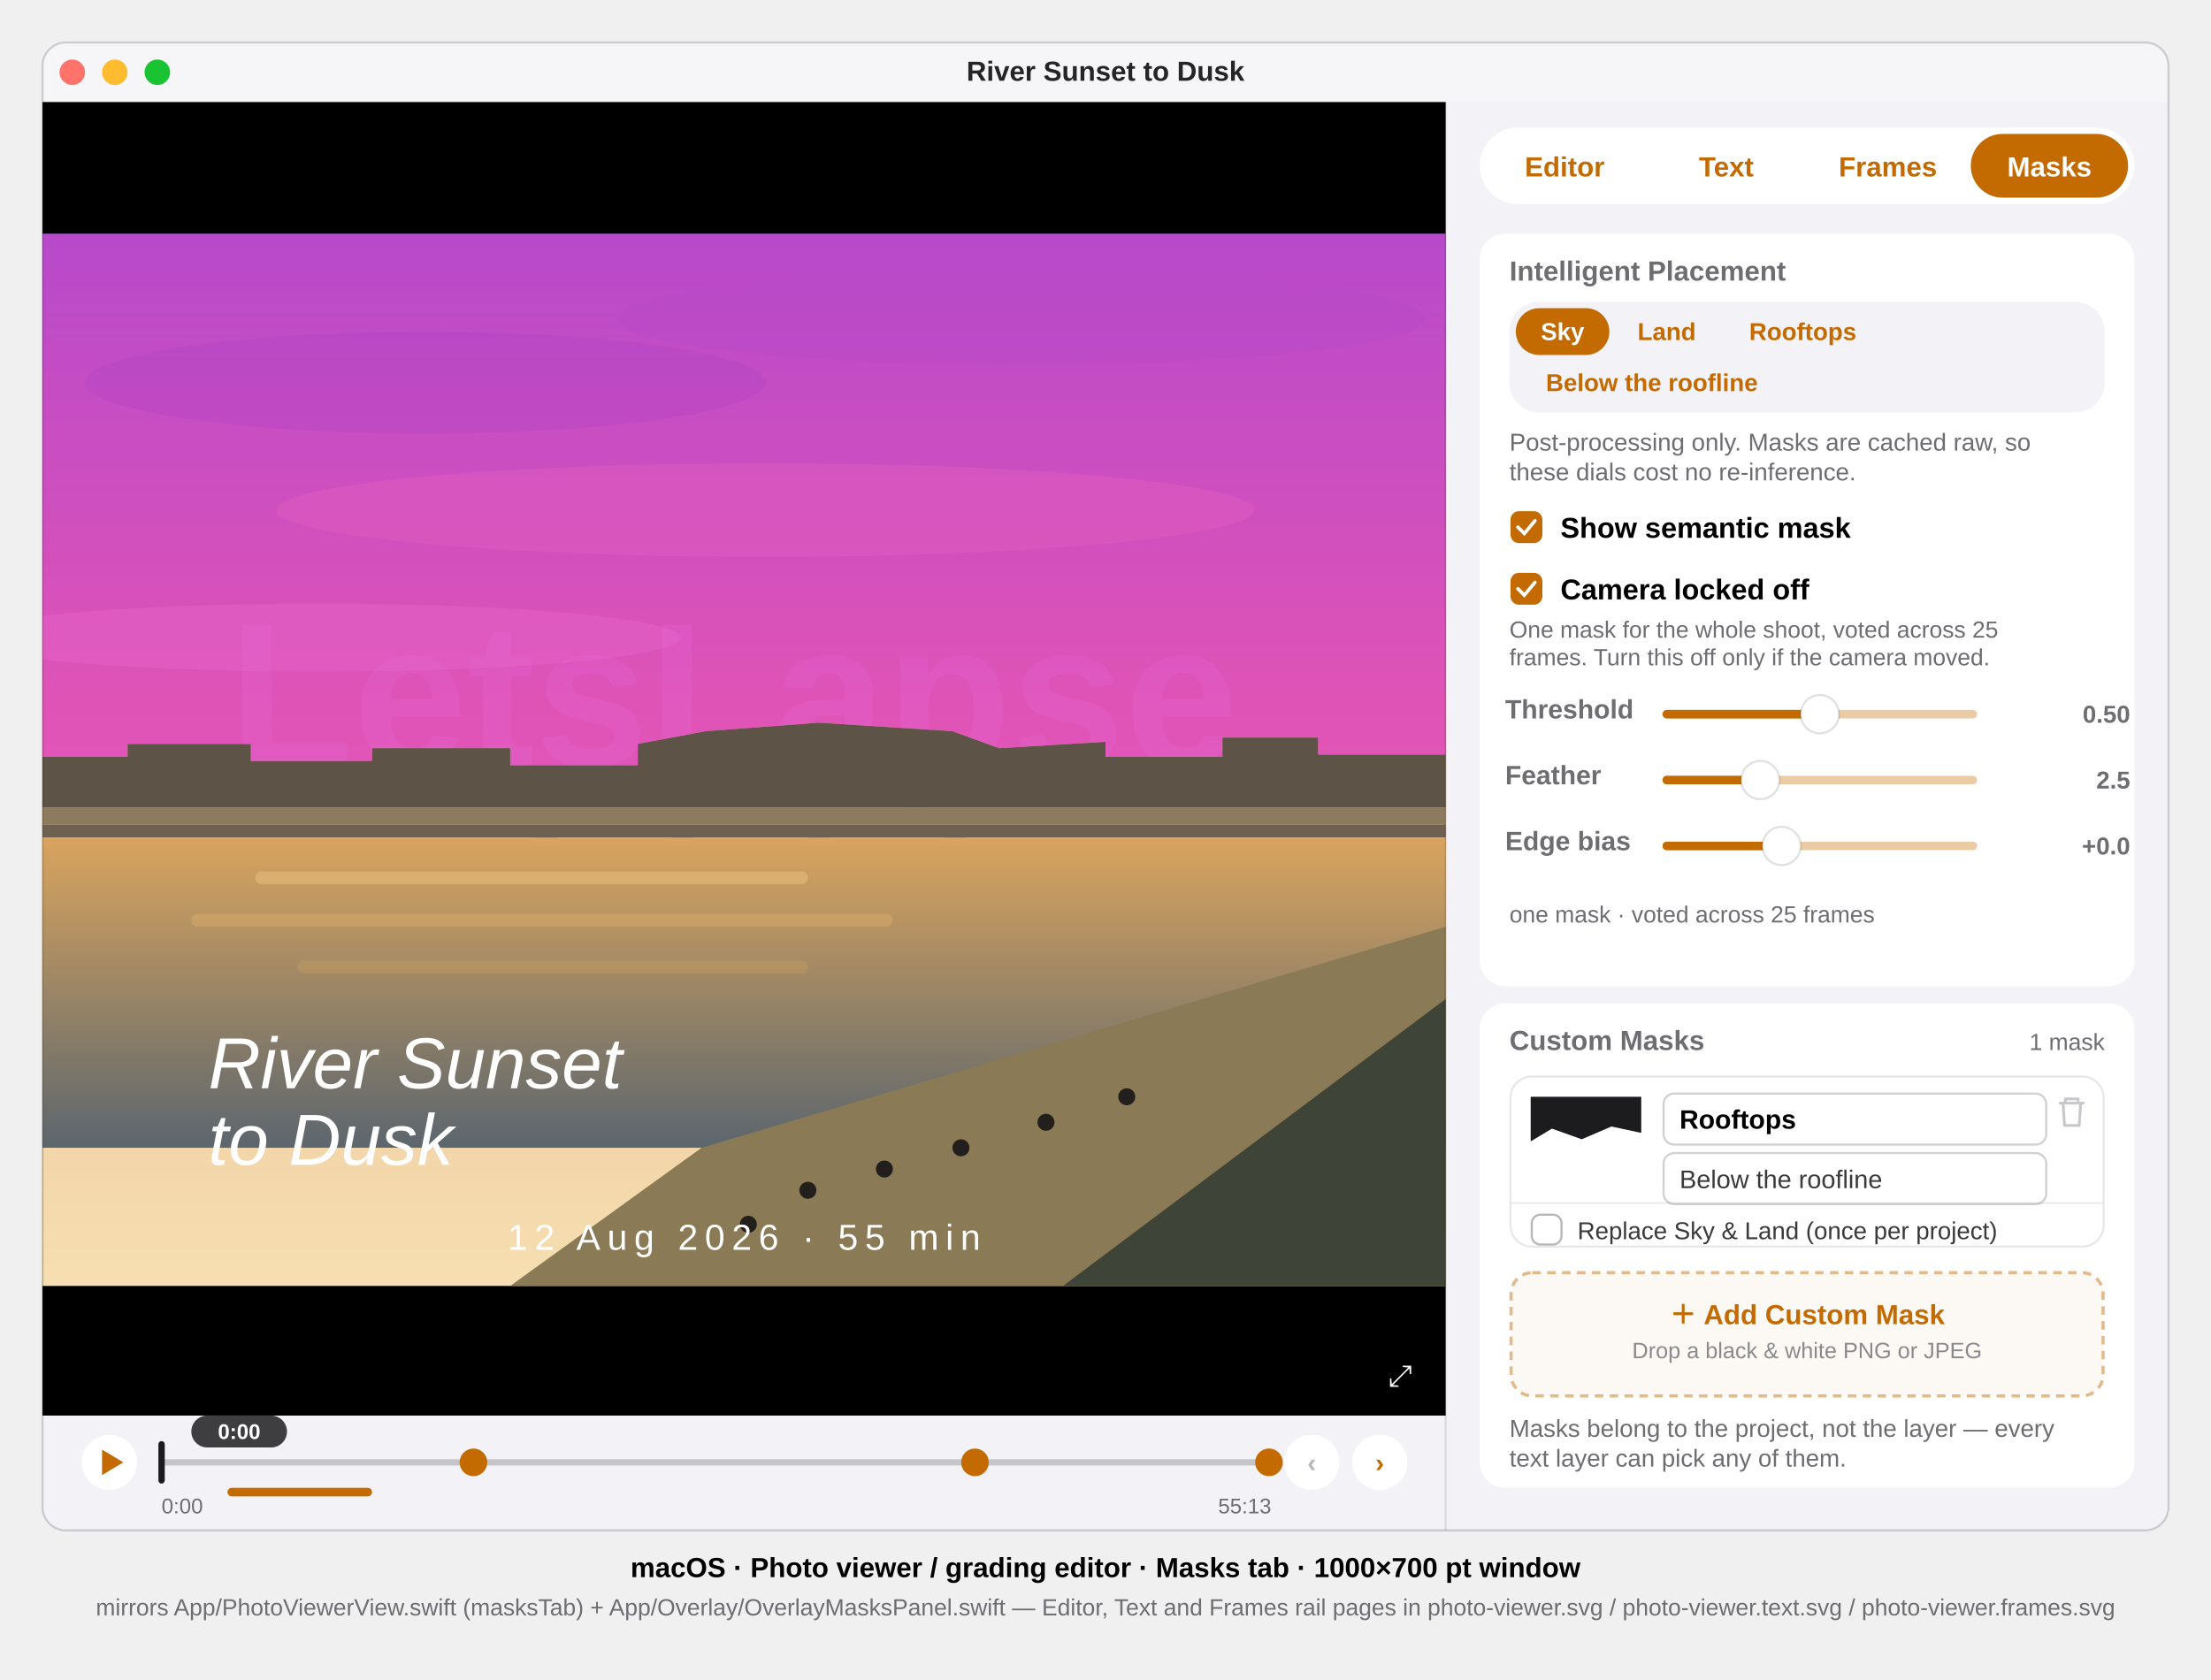
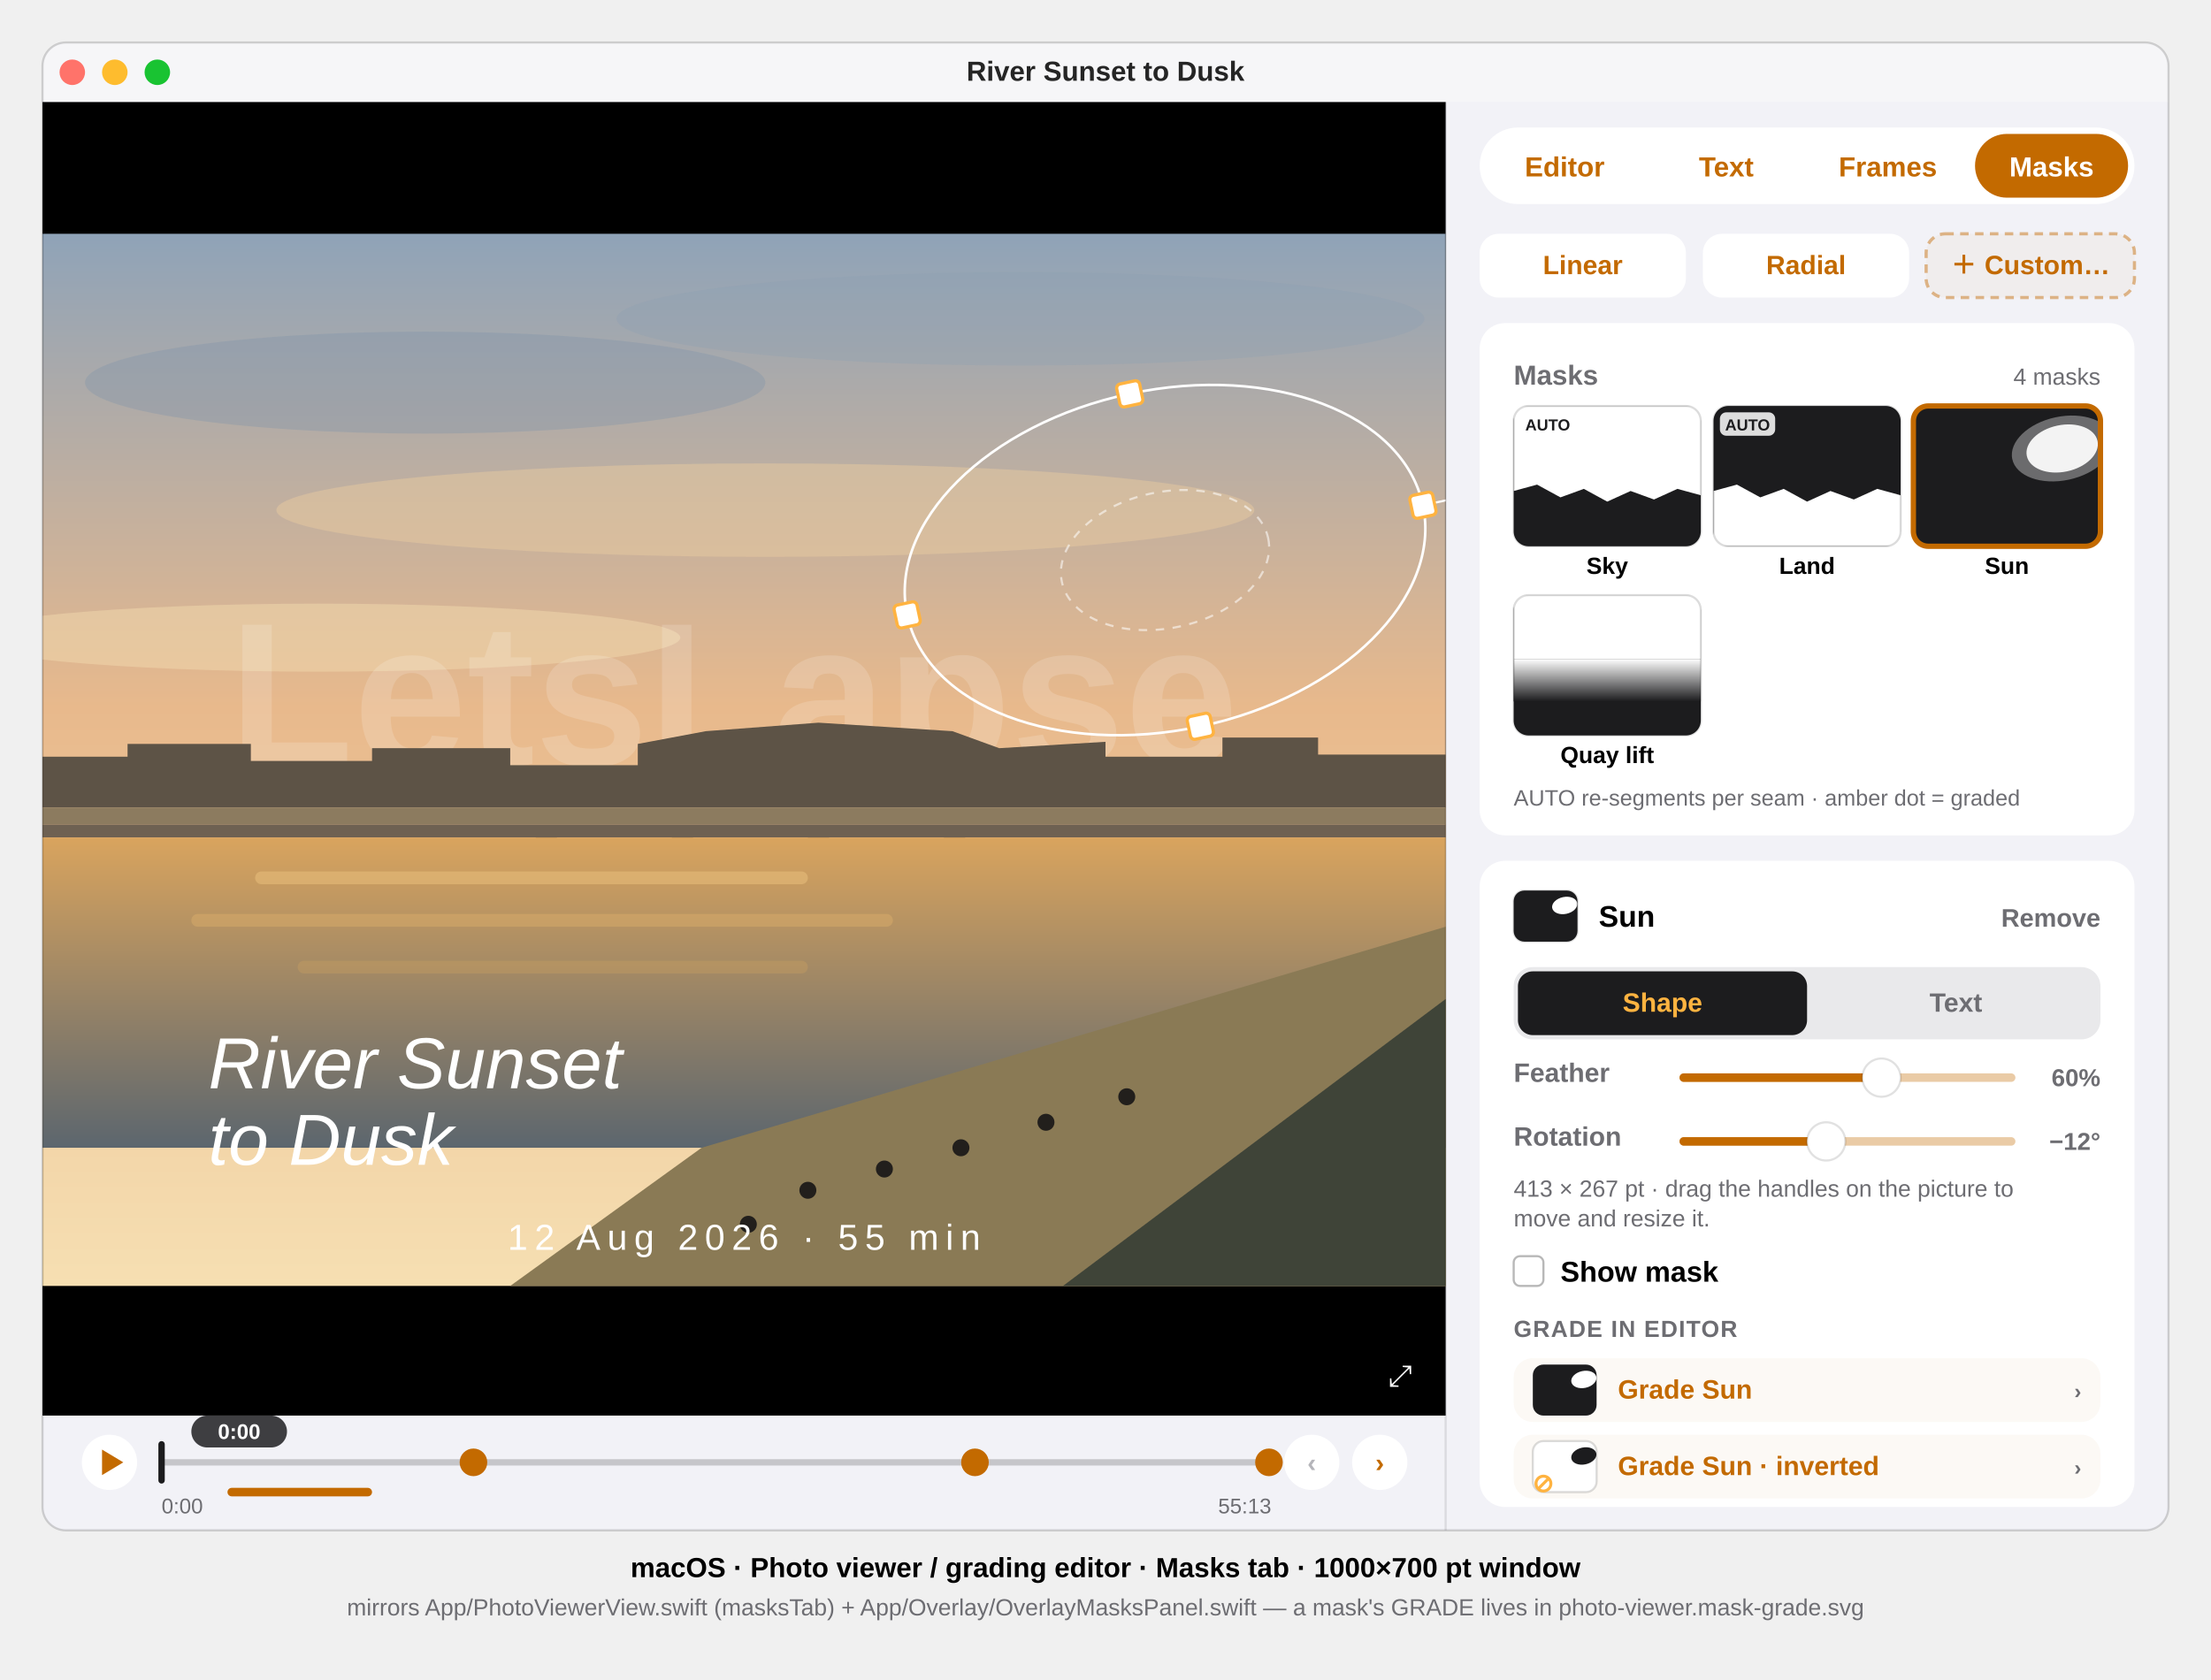
<svg xmlns="http://www.w3.org/2000/svg" viewBox="0 0 1040 790" font-family="-apple-system, BlinkMacSystemFont, 'SF Pro Text', 'Helvetica Neue', Arial, sans-serif">
  <defs>
    <clipPath id="win">
      <rect x="20" y="20" width="1000" height="700" rx="11" />
    </clipPath>
    <clipPath id="photo">
      <rect x="20" y="110" width="660" height="495" />
    </clipPath>
    <linearGradient id="sky" x1="0" y1="0" x2="0" y2="1">
      <stop offset="0" stop-color="#8FA3B8" />
      <stop offset="0.45" stop-color="#E8B98C" />
      <stop offset="1" stop-color="#F6DFB2" />
+     </linearGradient>
+     <linearGradient id="quayfade" x1="0" y1="0" x2="0" y2="1">
+       <stop offset="0" stop-color="#FFFFFF" />
+       <stop offset="1" stop-color="#1C1C1E" />
    </linearGradient>
    <linearGradient id="river" x1="0" y1="0" x2="0" y2="1">
      <stop offset="0" stop-color="#D9A45E" />
      <stop offset="1" stop-color="#5C666E" />
    </linearGradient>
  </defs>
  <style>text{font-family:inherit}.sb{font-weight:600}.b{font-weight:700}.mono{font-variant-numeric:tabular-nums}</style>
  <g clip-path="url(#win)">
    <rect x="20" y="20" width="1000" height="700" fill="#F2F2F7" />
    <g id="titlebar">
      <rect x="20" y="20" width="1000" height="28" fill="#F6F6F8" />
      <circle cx="34" cy="34" r="6" fill="#FF736A" />
      <circle cx="54" cy="34" r="6" fill="#FEBC2E" />
      <circle cx="74" cy="34" r="6" fill="#19C332" />
      <text x="520" y="38" font-size="13" class="sb" text-anchor="middle" fill="#000" fill-opacity="0.85">River Sunset to Dusk</text>
    </g>
    <g id="media">
      <rect x="20" y="48" width="660" height="618" fill="#000000" />
      <g clip-path="url(#photo)">
        <rect x="20" y="110" width="660" height="495" fill="url(#sky)" />
        <ellipse cx="200" cy="180" rx="160" ry="24" fill="#7E93A9" opacity="0.35" />
        <ellipse cx="480" cy="150" rx="190" ry="22" fill="#8A9DB1" opacity="0.3" />
        <ellipse cx="360" cy="240" rx="230" ry="22" fill="#EACBA0" opacity="0.45" />
        <ellipse cx="150" cy="300" rx="170" ry="16" fill="#F2D9AE" opacity="0.5" />
        <text x="345" y="360" font-size="96" class="b" text-anchor="middle" fill="#FFFFFF" fill-opacity="0.16">LetsLapse</text>
        <path d="M20 380 L20 356 L60 356 L60 350 L118 350 L118 358 L175 358 L175 352 L240 352 L240 360 L300 360 L300 350 L332 344 L385 340 L448 344 L470 352 L520 349 L520 356 L575 356 L575 347 L620 347 L620 355 L680 355 L680 380 Z" fill="#5D5346" />
        <rect x="20" y="380" width="660" height="8" fill="#8C7B5F" />
        <rect x="20" y="388" width="660" height="6" fill="#6E6152" />
        <g fill="#524A40">
          <rect x="252" y="394" width="10" height="12" />
          <rect x="316" y="394" width="10" height="12" />
          <rect x="380" y="394" width="10" height="12" />
          <rect x="444" y="394" width="10" height="12" />
        </g>
        <rect x="20" y="394" width="660" height="146" fill="url(#river)" />
        <rect x="120" y="410" width="260" height="6" rx="3" fill="#EBC27E" opacity="0.5" />
        <rect x="90" y="430" width="330" height="6" rx="3" fill="#E0B26B" opacity="0.4" />
        <rect x="140" y="452" width="240" height="6" rx="3" fill="#D2A45F" opacity="0.3" />
        <path d="M330 540 L680 436 L680 605 L240 605 Z" fill="#8A7A55" />
        <path d="M500 605 L680 470 L680 605 Z" fill="#3F4438" />
        <g fill="#221F1C">
          <circle cx="380" cy="560" r="4" />
          <circle cx="416" cy="550" r="4" />
          <circle cx="452" cy="540" r="4" />
          <circle cx="492" cy="528" r="4" />
          <circle cx="352" cy="576" r="4" />
          <circle cx="530" cy="516" r="4" />
        </g>
      </g>
      <g clip-path="url(#photo)">
        <text x="98" y="512" font-size="34" font-family="Georgia, serif" font-style="italic" fill="#FFFFFF">River Sunset</text>
        <text x="98" y="548" font-size="34" font-family="Georgia, serif" font-style="italic" fill="#FFFFFF">to Dusk</text>
        <text x="350" y="588" font-size="17" font-family="'Courier New', monospace" letter-spacing="3.2" text-anchor="middle" fill="#FFFFFF">12 Aug 2026 · 55 min</text>
      </g>
-       <g clip-path="url(#photo)" id="mask-tint">
-         <path d="M20 110 H680 V355 L620 355 L620 347 L575 347 L575 356 L520 356 L520 349 L470 352 L448 344 L385 340 L332 344 L300 350 L300 360 L240 360 L240 352 L175 352 L175 358 L118 358 L118 350 L60 350 L60 356 L20 356 Z" fill="#D900D9" fill-opacity="0.55" />
+       <g clip-path="url(#photo)" id="mask-handles">
+         <ellipse cx="548" cy="263.5" rx="124" ry="80" transform="rotate(-12 548 263.5)" fill="none" stroke="#FFFFFF" stroke-width="1.2" />
+         <ellipse cx="548" cy="263.5" rx="49.6" ry="32" transform="rotate(-12 548 263.5)" fill="none" stroke="#FFFFFF" stroke-opacity="0.55" stroke-width="1" stroke-dasharray="4 4" />
+         <line x1="669.3" y1="237.7" x2="694.7" y2="232.3" stroke="#FFFFFF" stroke-width="1" />
+         <g fill="#FFFFFF" stroke="#FFB340" stroke-width="1.5">
+           <rect x="663.8" y="232.2" width="11" height="11" rx="2" transform="rotate(-12 669.3 237.7)" />
+           <rect x="421.2" y="283.8" width="11" height="11" rx="2" transform="rotate(-12 426.7 289.3)" />
+           <rect x="525.9" y="179.8" width="11" height="11" rx="2" transform="rotate(-12 531.4 185.3)" />
+           <rect x="559.1" y="336.2" width="11" height="11" rx="2" transform="rotate(-12 564.6 341.7)" />
+           <circle cx="694.7" cy="232.3" r="7" />
+         </g>
      </g>
      <text x="653" y="652" font-size="14" fill="#FFFFFF" data-symbol="arrow.up.left.and.arrow.down.right">⤢</text>
    </g>
    <g id="strip">
      <circle cx="51.5" cy="688" r="13" fill="#FFFFFF" />
      <path d="M48 682 L58 688 L48 694 Z" fill="#C36A00" data-symbol="play.fill" />
      <rect x="76" y="686.5" width="522" height="3" rx="1.5" fill="#000000" fill-opacity="0.18" />
      <rect x="74.5" y="678" width="3" height="20" rx="1.5" fill="#1C1C1E" />
      <circle cx="222.7" cy="688" r="5.5" fill="#C36A00" stroke="#C36A00" stroke-width="2" />
      <circle cx="458.6" cy="688" r="5.5" fill="#C36A00" stroke="#C36A00" stroke-width="2" />
      <circle cx="596.9" cy="688" r="5.5" fill="#C36A00" stroke="#C36A00" stroke-width="2" />
      <rect x="90" y="666" width="45" height="15" rx="7.5" fill="#2B2B2E" fill-opacity="0.9" />
      <text x="112.5" y="677" font-size="10" class="sb mono" text-anchor="middle" fill="#FFFFFF">0:00</text>
      <text x="76" y="712" font-size="10" class="mono" fill="#6D6D72">0:00</text>
      <text x="598" y="712" font-size="10" class="mono" text-anchor="end" fill="#6D6D72">55:13</text>
      <circle cx="617" cy="688" r="13" fill="#FFFFFF" />
      <text x="617" y="692.5" font-size="12.5" class="sb" text-anchor="middle" fill="#B5B5BA" data-symbol="chevron.left">‹</text>
      <circle cx="649" cy="688" r="13" fill="#FFFFFF" />
      <text x="649" y="692.5" font-size="12.5" class="sb" text-anchor="middle" fill="#C36A00" data-symbol="chevron.right">›</text>
      <rect x="107" y="700" width="68" height="4" rx="2" fill="#C36A00" />
    </g>
    <line x1="680" y1="48" x2="680" y2="720" stroke="#000" stroke-opacity="0.1" />
    <g id="rail">
      <g id="railtabs">
        <rect x="696" y="60" width="308" height="36" rx="18" fill="#FFFFFF" />
-         <rect x="927" y="63" width="74" height="30" rx="15" fill="#C36A00" />
+         <rect x="929" y="63" width="72" height="30" rx="15" fill="#C36A00" />
        <text x="736" y="83" font-size="13" class="sb" text-anchor="middle" fill="#C36A00">Editor</text>
        <text x="812" y="83" font-size="13" class="sb" text-anchor="middle" fill="#C36A00">Text</text>
        <text x="888" y="83" font-size="13" class="sb" text-anchor="middle" fill="#C36A00">Frames</text>
-         <text x="964" y="83" font-size="13" class="sb" text-anchor="middle" fill="#FFFFFF">Masks</text>
-       </g>
-       <g id="card-placement">
-         <rect x="696" y="110" width="308" height="354" rx="12" fill="#FFFFFF" />
-         <text x="710" y="132" font-size="13" class="sb" fill="#6D6D72">Intelligent Placement</text>
-         <rect x="710" y="142" width="280" height="52" rx="14" fill="#F2F2F7" />
-         <rect x="713" y="145" width="44" height="22" rx="11" fill="#C36A00" />
-         <text x="735" y="160" font-size="11.5" class="sb" text-anchor="middle" fill="#FFFFFF">Sky</text>
-         <text x="784" y="160" font-size="11.5" class="sb" text-anchor="middle" fill="#C36A00">Land</text>
-         <text x="848" y="160" font-size="11.5" class="sb" text-anchor="middle" fill="#C36A00">Rooftops</text>
-         <text x="777" y="184" font-size="11.5" class="sb" text-anchor="middle" fill="#C36A00">Below the roofline</text>
-         <text x="710" y="212" font-size="11.5" fill="#6D6D72">Post-processing only. Masks are cached raw, so</text>
-         <text x="710" y="226" font-size="11.5" fill="#6D6D72">these dials cost no re-inference.</text>
-         <rect x="710.5" y="240.5" width="15" height="15" rx="4" fill="#C36A00" />
-         <path d="M714 248 L717 251 L722 245" stroke="#FFFFFF" stroke-width="1.6" fill="none" stroke-linecap="round" data-symbol="checkmark" />
-         <text x="734" y="253" font-size="13.5" class="sb" fill="#000000">Show semantic mask</text>
-         <rect x="710.5" y="269.5" width="15" height="15" rx="4" fill="#C36A00" />
-         <path d="M714 277 L717 280 L722 274" stroke="#FFFFFF" stroke-width="1.6" fill="none" stroke-linecap="round" data-symbol="checkmark" />
-         <text x="734" y="282" font-size="13.5" class="sb" fill="#000000">Camera locked off</text>
-         <text x="710" y="300" font-size="11" fill="#6D6D72">One mask for the whole shoot, voted across 25</text>
-         <text x="710" y="313" font-size="11" fill="#6D6D72">frames. Turn this off only if the camera moved.</text>
-         <text x="708" y="338" font-size="12.5" class="sb" fill="#6D6D72">Threshold</text>
-         <rect x="782" y="334" width="148" height="4" rx="2" fill="#C36A00" fill-opacity="0.35" />
-         <rect x="782" y="334" width="74" height="4" rx="2" fill="#C36A00" />
-         <circle cx="856" cy="336" r="9" fill="#FFFFFF" stroke="#000" stroke-opacity="0.12" />
-         <text x="1002" y="340" font-size="11.5" class="sb mono" text-anchor="end" fill="#6D6D72">0.50</text>
-         <text x="708" y="369" font-size="12.5" class="sb" fill="#6D6D72">Feather</text>
-         <rect x="782" y="365" width="148" height="4" rx="2" fill="#C36A00" fill-opacity="0.35" />
-         <rect x="782" y="365" width="46" height="4" rx="2" fill="#C36A00" />
-         <circle cx="828" cy="367" r="9" fill="#FFFFFF" stroke="#000" stroke-opacity="0.12" />
-         <text x="1002" y="371" font-size="11.5" class="sb mono" text-anchor="end" fill="#6D6D72">2.5</text>
-         <text x="708" y="400" font-size="12.5" class="sb" fill="#6D6D72">Edge bias</text>
-         <rect x="782" y="396" width="148" height="4" rx="2" fill="#C36A00" fill-opacity="0.35" />
-         <rect x="782" y="396" width="56" height="4" rx="2" fill="#C36A00" />
-         <circle cx="838" cy="398" r="9" fill="#FFFFFF" stroke="#000" stroke-opacity="0.12" />
-         <text x="1002" y="402" font-size="11.5" class="sb mono" text-anchor="end" fill="#6D6D72">+0.0</text>
-         <text x="710" y="434" font-size="11" fill="#6D6D72">one mask · voted across 25 frames</text>
-       </g>
-       <g id="card-custom">
-         <rect x="696" y="472" width="308" height="228" rx="12" fill="#FFFFFF" />
-         <text x="710" y="494" font-size="13" class="sb" fill="#6D6D72">Custom Masks</text>
-         <text x="990" y="494" font-size="11" class="mono" text-anchor="end" fill="#6D6D72">1 mask</text>
-         <rect x="710.5" y="506.5" width="279" height="80" rx="10" fill="none" stroke="#000" stroke-opacity="0.09" />
-         <rect x="720" y="516" width="52" height="40" rx="5" fill="#FFFFFF" />
-         <path d="M720 516 H772 V533 L758 530 L744 536 L730 531 L720 537 Z" fill="#1C1C1E" />
-         <rect x="782.5" y="514.5" width="180" height="24" rx="5" fill="#FFFFFF" stroke="#000" stroke-opacity="0.18" />
-         <text x="790" y="531" font-size="12.5" class="sb" fill="#000000">Rooftops</text>
-         <rect x="782.5" y="542.5" width="180" height="24" rx="5" fill="#FFFFFF" stroke="#000" stroke-opacity="0.18" />
-         <text x="790" y="559" font-size="12" fill="#3A3A3C">Below the roofline</text>
-         <path d="M969 519 H980 M971.5 519 V517 H977.5 V519 M970.4 519 L971.1 529.5 H978 L978.7 519" stroke="#C7C7CC" stroke-width="1.3" fill="none" stroke-linecap="round" stroke-linejoin="round" data-symbol="trash" />
-         <line x1="711" y1="566" x2="989" y2="566" stroke="#000" stroke-opacity="0.07" />
-         <rect x="720.5" y="571.5" width="14" height="14" rx="4" fill="#FFFFFF" stroke="#000" stroke-opacity="0.28" />
-         <text x="742" y="583" font-size="11.5" fill="#3A3A3C">Replace Sky &amp; Land (once per project)</text>
-         <rect x="710.75" y="598.75" width="278.5" height="58" rx="10" fill="#C36A00" fill-opacity="0.04" stroke="#C36A00" stroke-opacity="0.45" stroke-width="1.5" stroke-dasharray="4 3" />
-         <text x="850" y="623" font-size="13" class="sb" text-anchor="middle" fill="#C36A00">＋ Add Custom Mask</text>
-         <text x="850" y="639" font-size="10.5" text-anchor="middle" fill="#8A8A8E">Drop a black &amp; white PNG or JPEG</text>
-         <text x="710" y="676" font-size="11.5" fill="#6D6D72">Masks belong to the project, not the layer — every</text>
-         <text x="710" y="690" font-size="11.5" fill="#6D6D72">text layer can pick any of them.</text>
+         <text x="965" y="83" font-size="13" class="sb" text-anchor="middle" fill="#FFFFFF">Masks</text>
+       </g>
+       <g id="masktoolbar">
+         <rect x="696" y="110" width="97" height="30" rx="9" fill="#FFFFFF" />
+         <text x="744.5" y="129" font-size="12.5" class="sb" text-anchor="middle" fill="#C36A00">Linear</text>
+         <rect x="801" y="110" width="97" height="30" rx="9" fill="#FFFFFF" />
+         <text x="849.5" y="129" font-size="12.5" class="sb" text-anchor="middle" fill="#C36A00">Radial</text>
+         <rect x="906" y="110" width="98" height="30" rx="9" fill="#C36A00" fill-opacity="0.04" stroke="#C36A00" stroke-opacity="0.45" stroke-width="1.5" stroke-dasharray="4 3" />
+         <text x="955" y="129" font-size="12.5" class="sb" text-anchor="middle" fill="#C36A00">＋ Custom…</text>
+       </g>
+       <g id="deck">
+         <rect x="696" y="152" width="308" height="241" rx="12" fill="#FFFFFF" />
+         <text x="712" y="181" font-size="13" class="sb" fill="#6D6D72">Masks</text>
+         <text x="988" y="181" font-size="11" class="mono" text-anchor="end" fill="#6D6D72">4 masks</text>
+         <g id="tile-sky">
+           <rect x="712" y="191" width="88" height="66" rx="7" fill="#1C1C1E" />
+           <path d="M712 231 L723 228 L734 234 L745 230 L756 236 L767 231 L778 235 L789 230 L800 233 L800 191 L712 191 Z" fill="#FFFFFF" />
+           <rect x="715" y="194" width="26" height="11" rx="3" fill="#FFFFFF" fill-opacity="0.85" />
+           <text x="728" y="202.5" font-size="7.5" class="sb mono" text-anchor="middle" fill="#1C1C1E">AUTO</text>
+           <rect x="712" y="191" width="88" height="66" rx="7" fill="none" stroke="#000" stroke-opacity="0.14" />
+           <text x="756" y="270" font-size="11" class="sb" text-anchor="middle" fill="#000">Sky</text>
+         </g>
+         <g id="tile-land">
+           <rect x="806" y="191" width="88" height="66" rx="7" fill="#1C1C1E" />
+           <path d="M806 231 L817 228 L828 234 L839 230 L850 236 L861 231 L872 235 L883 230 L894 233 L894 257 L806 257 Z" fill="#FFFFFF" />
+           <rect x="809" y="194" width="26" height="11" rx="3" fill="#FFFFFF" fill-opacity="0.85" />
+           <text x="822" y="202.5" font-size="7.5" class="sb mono" text-anchor="middle" fill="#1C1C1E">AUTO</text>
+           <rect x="806" y="191" width="88" height="66" rx="7" fill="none" stroke="#000" stroke-opacity="0.14" />
+           <text x="850" y="270" font-size="11" class="sb" text-anchor="middle" fill="#000">Land</text>
+         </g>
+         <g id="tile-sun">
+           <rect x="900" y="191" width="88" height="66" rx="7" fill="#1C1C1E" />
+           <ellipse cx="970" cy="211" rx="17" ry="11" transform="rotate(-12 970 211)" fill="#FFFFFF" opacity="0.92" />
+           <ellipse cx="970" cy="211" rx="24" ry="15" transform="rotate(-12 970 211)" fill="#FFFFFF" opacity="0.35" />
+           <rect x="900" y="191" width="88" height="66" rx="7" fill="none" stroke="#C36A00" stroke-width="2.5" />
+           <text x="944" y="270" font-size="11" class="sb" text-anchor="middle" fill="#000">Sun</text>
+         </g>
+         <g id="tile-quay">
+           <rect x="712" y="280" width="88" height="66" rx="7" fill="#1C1C1E" />
+           <rect x="712" y="280" width="88" height="30" fill="#FFFFFF" />
+           <rect x="712" y="310" width="88" height="20" fill="url(#quayfade)" />
+           <rect x="712" y="280" width="88" height="66" rx="7" fill="none" stroke="#000" stroke-opacity="0.14" />
+           <text x="756" y="359" font-size="11" class="sb" text-anchor="middle" fill="#000">Quay lift</text>
+         </g>
+         <text x="712" y="379" font-size="10.5" fill="#6D6D72">AUTO re-segments per seam · amber dot = graded</text>
+       </g>
+       <g id="detail">
+         <rect x="696" y="405" width="308" height="304" rx="12" fill="#FFFFFF" />
+         <rect x="712" y="419" width="30" height="24" rx="5" fill="#1C1C1E" />
+         <ellipse cx="736" cy="426" rx="6" ry="4" transform="rotate(-12 736 426)" fill="#FFFFFF" />
+         <rect x="712" y="419" width="30" height="24" rx="5" fill="none" stroke="#000" stroke-opacity="0.14" />
+         <text x="752" y="436" font-size="14" class="b" fill="#000">Sun</text>
+         <text x="988" y="436" font-size="12" class="sb" text-anchor="end" fill="#6D6D72">Remove</text>
+         <rect x="712" y="455" width="276" height="34" rx="9" fill="#E9E9EB" />
+         <rect x="714" y="457" width="136" height="30" rx="7" fill="#1C1C1E" />
+         <text x="782" y="476" font-size="12.5" class="sb" text-anchor="middle" fill="#FFB340">Shape</text>
+         <text x="920" y="476" font-size="12.5" class="sb" text-anchor="middle" fill="#6D6D72">Text</text>
+         <text x="712" y="509" font-size="12.5" class="sb" fill="#6D6D72">Feather</text>
+         <rect x="790" y="505" width="158" height="4" rx="2" fill="#C36A00" fill-opacity="0.35" />
+         <rect x="790" y="505" width="95" height="4" rx="2" fill="#C36A00" />
+         <circle cx="885" cy="507" r="9" fill="#FFFFFF" stroke="#000" stroke-opacity="0.12" />
+         <text x="988" y="511" font-size="11.5" class="sb mono" text-anchor="end" fill="#6D6D72">60%</text>
+         <text x="712" y="539" font-size="12.5" class="sb" fill="#6D6D72">Rotation</text>
+         <rect x="790" y="535" width="158" height="4" rx="2" fill="#C36A00" fill-opacity="0.35" />
+         <rect x="790" y="535" width="69" height="4" rx="2" fill="#C36A00" />
+         <circle cx="859" cy="537" r="9" fill="#FFFFFF" stroke="#000" stroke-opacity="0.12" />
+         <text x="988" y="541" font-size="11.5" class="sb mono" text-anchor="end" fill="#6D6D72">−12°</text>
+         <text x="712" y="563" font-size="11" fill="#6D6D72">413 × 267 pt · drag the handles on the picture to</text>
+         <text x="712" y="577" font-size="11" fill="#6D6D72">move and resize it.</text>
+         <rect x="712" y="591" width="14" height="14" rx="3" fill="none" stroke="#000" stroke-opacity="0.28" />
+         <text x="734" y="603" font-size="13.5" class="sb" fill="#000">Show mask</text>
+         <text x="712" y="629" font-size="11" class="sb" letter-spacing="0.5" fill="#6D6D72">GRADE IN EDITOR</text>
+         <rect x="712" y="639" width="276" height="30" rx="9" fill="#C36A00" fill-opacity="0.04" />
+         <rect x="721" y="642" width="30" height="24" rx="5" fill="#1C1C1E" />
+         <ellipse cx="745" cy="649" rx="6" ry="4" transform="rotate(-12 745 649)" fill="#FFFFFF" />
+         <text x="761" y="658" font-size="12.5" class="sb" fill="#C36A00">Grade Sun</text>
+         <text x="979" y="658" font-size="10" class="sb" text-anchor="end" fill="#6D6D72" data-symbol="chevron.right">›</text>
+         <rect x="712" y="675" width="276" height="30" rx="9" fill="#C36A00" fill-opacity="0.04" />
+         <rect x="721" y="678" width="30" height="24" rx="5" fill="#FFFFFF" />
+         <ellipse cx="745" cy="685" rx="6" ry="4" transform="rotate(-12 745 685)" fill="#1C1C1E" />
+         <rect x="721" y="678" width="30" height="24" rx="5" fill="none" stroke="#000" stroke-opacity="0.14" />
+         <circle cx="726" cy="698" r="3.5" fill="none" stroke="#FFB340" stroke-width="1.4" />
+         <line x1="723.6" y1="700.4" x2="728.4" y2="695.6" stroke="#FFB340" stroke-width="1.4" />
+         <text x="761" y="694" font-size="12.5" class="sb" fill="#C36A00">Grade Sun · inverted</text>
+         <text x="979" y="694" font-size="10" class="sb" text-anchor="end" fill="#6D6D72" data-symbol="chevron.right">›</text>
      </g>
    </g>
  </g>
  <rect x="20" y="20" width="1000" height="700" rx="11" fill="none" stroke="#000" stroke-opacity="0.16" />
  <text x="520" y="742" font-size="13" class="sb" text-anchor="middle" fill="#000">macOS · Photo viewer / grading editor · Masks tab · 1000×700 pt window</text>
-   <text x="520" y="760" font-size="11" text-anchor="middle" fill="#6D6D72">mirrors App/PhotoViewerView.swift (masksTab) + App/Overlay/OverlayMasksPanel.swift — Editor, Text and Frames rail pages in photo-viewer.svg / photo-viewer.text.svg / photo-viewer.frames.svg</text>
+   <text x="520" y="760" font-size="11" text-anchor="middle" fill="#6D6D72">mirrors App/PhotoViewerView.swift (masksTab) + App/Overlay/OverlayMasksPanel.swift — a mask's GRADE lives in photo-viewer.mask-grade.svg</text>
</svg>
